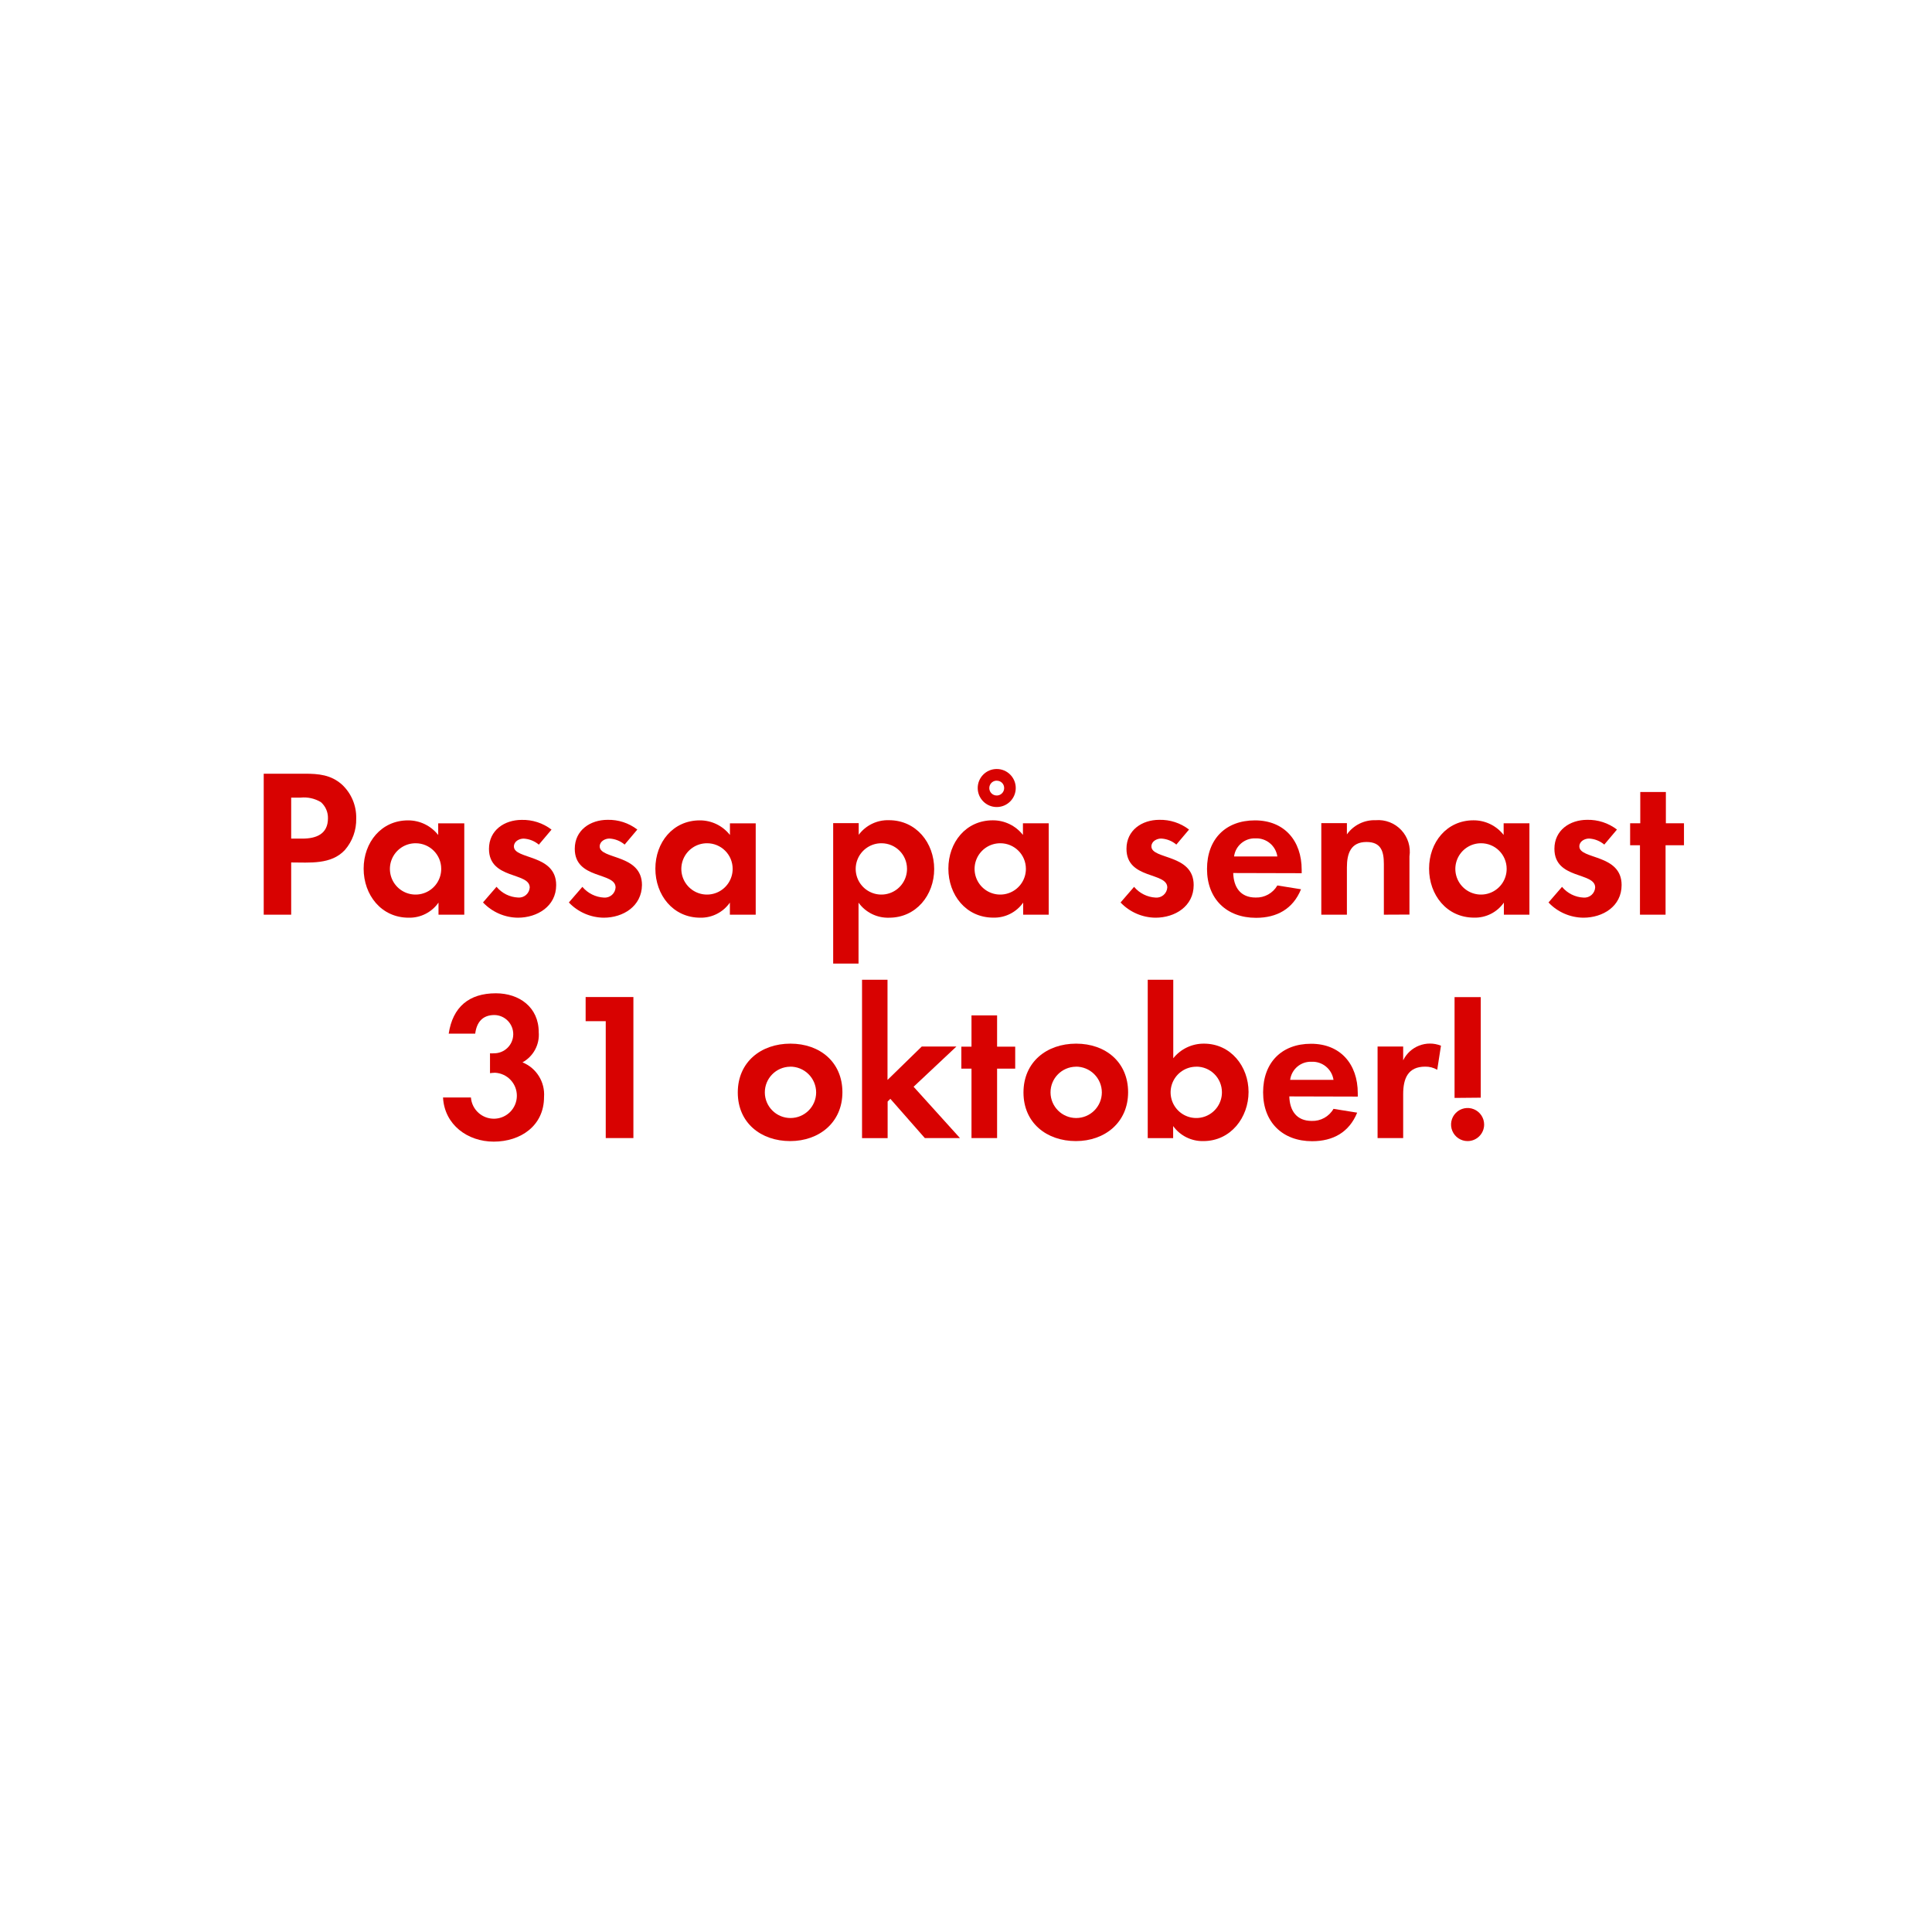
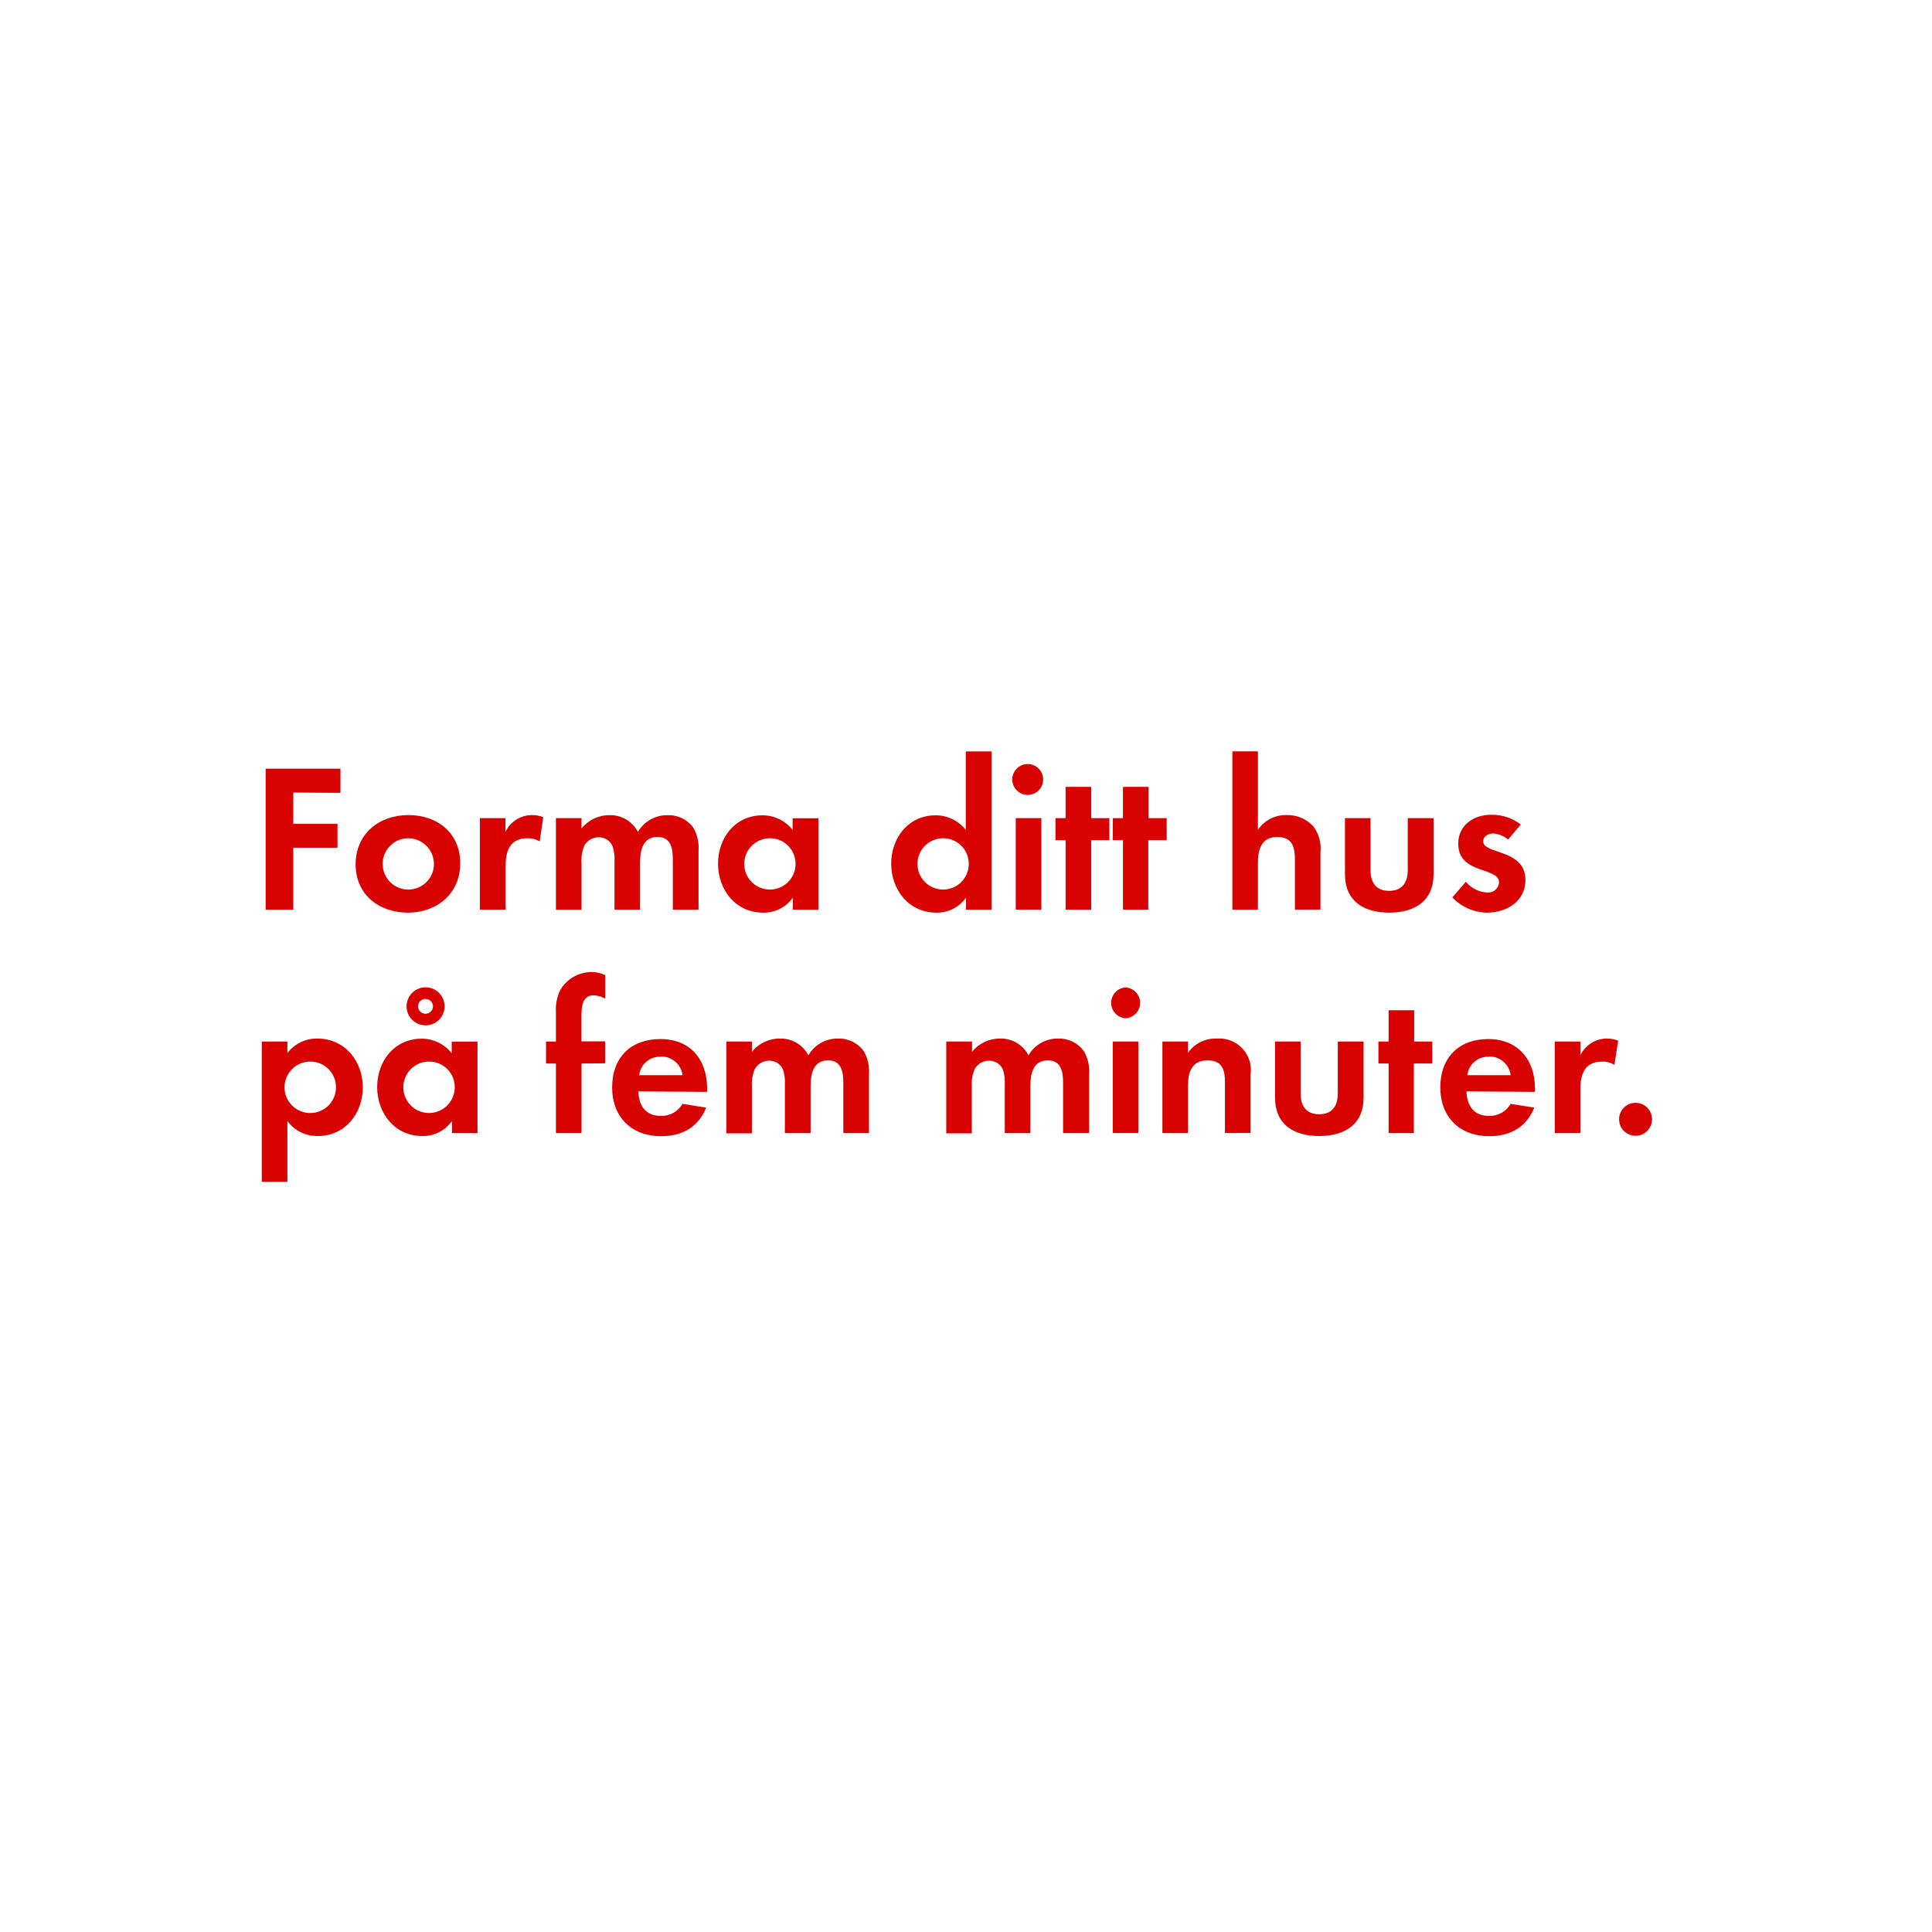
<svg xmlns="http://www.w3.org/2000/svg" id="Layer_1" data-name="Layer 1" viewBox="0 0 320 320">
  <defs>
    <style>.cls-1{fill:#d80201;}</style>
  </defs>
-   <path class="cls-1" d="M57.12,140.79c-2.27,2.45-5.84,2.06-8.89,2.06v8.65H43.68V128.15h6.79c2.31,0,4.34.18,6.16,1.79A7.42,7.42,0,0,1,59,135.57,7.66,7.66,0,0,1,57.12,140.79Zm-4-7.95a5.42,5.42,0,0,0-3.32-.73H48.23v6.79h1.86c2.27,0,4.23-.74,4.23-3.36A3.45,3.45,0,0,0,53.13,132.84Z" />
-   <path class="cls-1" d="M72.63,151.5v-2A5.86,5.86,0,0,1,67.69,152c-4.55,0-7.46-3.78-7.46-8.12s2.91-8,7.35-8a6.32,6.32,0,0,1,5,2.42v-1.93H76.9V151.5Zm-3.78-11.83a4.25,4.25,0,1,0,4.23,4.23A4.23,4.23,0,0,0,68.85,139.67Z" />
-   <path class="cls-1" d="M85.78,152A8.06,8.06,0,0,1,80,149.47l2.24-2.59a4.92,4.92,0,0,0,3.57,1.78A1.78,1.78,0,0,0,87.74,147c0-2.59-6.75-1.29-6.75-6.4,0-3.08,2.55-4.8,5.42-4.8a7.81,7.81,0,0,1,4.94,1.61l-2.1,2.49a4.26,4.26,0,0,0-2.52-1c-.74,0-1.61.46-1.61,1.3,0,2.2,7,1.22,7,6.4C92.12,150.1,89,152,85.78,152Z" />
-   <path class="cls-1" d="M100,152a8.1,8.1,0,0,1-5.78-2.52l2.24-2.59a5,5,0,0,0,3.57,1.78,1.79,1.79,0,0,0,1.93-1.68c0-2.59-6.76-1.29-6.76-6.4,0-3.08,2.56-4.8,5.43-4.8a7.78,7.78,0,0,1,4.93,1.61l-2.1,2.49a4.21,4.21,0,0,0-2.52-1c-.73,0-1.61.46-1.61,1.3,0,2.2,7,1.22,7,6.4C106.29,150.1,103.21,152,100,152Z" />
-   <path class="cls-1" d="M120.89,151.5v-2A5.84,5.84,0,0,1,116,152c-4.55,0-7.45-3.78-7.45-8.12s2.9-8,7.35-8a6.3,6.3,0,0,1,5,2.42v-1.93h4.27V151.5Zm-3.78-11.83a4.25,4.25,0,1,0,4.24,4.23A4.23,4.23,0,0,0,117.11,139.67Z" />
-   <path class="cls-1" d="M147.28,152a6,6,0,0,1-5.08-2.49v10.09H138V136.34h4.23v1.93a6,6,0,0,1,5-2.42c4.52,0,7.5,3.75,7.5,8.09S151.72,152,147.28,152ZM146,139.67a4.25,4.25,0,1,0,4.23,4.23A4.23,4.23,0,0,0,146,139.67Z" />
-   <path class="cls-1" d="M169.47,151.5v-2a5.86,5.86,0,0,1-4.94,2.49c-4.55,0-7.45-3.78-7.45-8.12s2.9-8,7.35-8a6.31,6.31,0,0,1,5,2.42v-1.93h4.27V151.5Zm-3.78-11.83a4.25,4.25,0,1,0,4.23,4.23A4.23,4.23,0,0,0,165.69,139.67Zm-.6-6a3.15,3.15,0,0,1,0-6.3,3.15,3.15,0,0,1,0,6.3Zm0-4.37a1.23,1.23,0,1,0,1.23,1.22A1.2,1.2,0,0,0,165.09,129.31Z" />
-   <path class="cls-1" d="M191.38,152a8.1,8.1,0,0,1-5.78-2.52l2.24-2.59a5,5,0,0,0,3.57,1.78,1.79,1.79,0,0,0,1.93-1.68c0-2.59-6.76-1.29-6.76-6.4,0-3.08,2.56-4.8,5.43-4.8a7.78,7.78,0,0,1,4.93,1.61l-2.1,2.49a4.21,4.21,0,0,0-2.52-1c-.73,0-1.61.46-1.61,1.3,0,2.2,7,1.22,7,6.4C197.71,150.1,194.63,152,191.38,152Z" />
-   <path class="cls-1" d="M204.26,144.6c.07,2.35,1.19,4.06,3.71,4.06a4,4,0,0,0,3.6-2l3.92.63c-1.33,3.26-4,4.73-7.45,4.73-4.9,0-8.12-3.15-8.12-8.09s3.08-8.05,7.94-8.05,7.74,3.36,7.74,8.19v.56Zm3.67-5.74a3.44,3.44,0,0,0-3.53,3h7.17A3.51,3.51,0,0,0,207.93,138.86Z" />
-   <path class="cls-1" d="M229.21,151.5v-8.4c0-2.07-.45-3.64-2.87-3.64-2.62,0-3.25,1.92-3.25,4.2v7.84h-4.24V136.34h4.24v1.86a5.6,5.6,0,0,1,4.76-2.35,5.23,5.23,0,0,1,5.6,6v9.63Z" />
-   <path class="cls-1" d="M249.09,151.5v-2a5.84,5.84,0,0,1-4.93,2.49c-4.55,0-7.46-3.78-7.46-8.12s2.91-8,7.35-8a6.3,6.3,0,0,1,5,2.42v-1.93h4.27V151.5Zm-3.78-11.83a4.25,4.25,0,1,0,4.24,4.23A4.23,4.23,0,0,0,245.31,139.67Z" />
-   <path class="cls-1" d="M262.25,152a8.06,8.06,0,0,1-5.77-2.52l2.24-2.59a4.92,4.92,0,0,0,3.57,1.78,1.78,1.78,0,0,0,1.92-1.68c0-2.59-6.75-1.29-6.75-6.4,0-3.08,2.55-4.8,5.42-4.8a7.83,7.83,0,0,1,4.94,1.61l-2.1,2.49a4.26,4.26,0,0,0-2.52-1c-.74,0-1.61.46-1.61,1.3,0,2.2,7,1.22,7,6.4C268.59,150.1,265.51,152,262.25,152Z" />
-   <path class="cls-1" d="M275.87,140V151.5h-4.24V140H270v-3.64h1.68v-5.18h4.24v5.18h3V140Z" />
-   <path class="cls-1" d="M81.78,189.09c-4.34,0-8.16-2.8-8.4-7.31H78a3.81,3.81,0,1,0,4-4.1,7.93,7.93,0,0,0-.84.07v-3.29a3.33,3.33,0,0,0,.63,0,3.17,3.17,0,1,0,.1-6.34c-2,0-2.94,1.23-3.18,3.08H74.32c.67-4.41,3.36-6.68,7.81-6.68,3.88,0,7.1,2.31,7.1,6.44a5.2,5.2,0,0,1-2.69,5,5.74,5.74,0,0,1,3.57,5.74C90.11,186.47,86.22,189.09,81.78,189.09Z" />
-   <path class="cls-1" d="M100.33,188.5V169.14H97v-4h7.91V188.5Z" />
-   <path class="cls-1" d="M130.88,189c-4.83,0-8.68-3-8.68-8.05s3.85-8.09,8.72-8.09,8.61,3.05,8.61,8.05S135.68,189,130.88,189Zm0-12.32a4.25,4.25,0,1,0,4.3,4.27A4.28,4.28,0,0,0,130.85,176.67Z" />
-   <path class="cls-1" d="M153.18,188.5,147.47,182l-.45.45v6.06h-4.24V162.28H147v16.59l5.67-5.53h5.74L151.32,180,159,188.5Z" />
-   <path class="cls-1" d="M165.15,177V188.5h-4.24V177h-1.68v-3.64h1.68v-5.18h4.24v5.18h3V177Z" />
-   <path class="cls-1" d="M178.2,189c-4.83,0-8.68-3-8.68-8.05s3.85-8.09,8.72-8.09,8.61,3.05,8.61,8.05S183,189,178.2,189Zm0-12.32a4.25,4.25,0,1,0,4.3,4.27A4.28,4.28,0,0,0,178.17,176.67Z" />
-   <path class="cls-1" d="M199.31,189a6,6,0,0,1-5-2.49v2H190.1V162.28h4.23v13a6.45,6.45,0,0,1,5.08-2.42c4.45,0,7.39,3.78,7.39,8S203.86,189,199.31,189Zm-1.16-12.32a4.25,4.25,0,1,0,4.24,4.23A4.23,4.23,0,0,0,198.15,176.67Z" />
-   <path class="cls-1" d="M213.55,181.6c.07,2.35,1.19,4.06,3.71,4.06a4,4,0,0,0,3.61-2l3.92.63c-1.33,3.26-4,4.73-7.46,4.73-4.9,0-8.12-3.15-8.12-8.09s3.08-8.05,7.94-8.05,7.74,3.36,7.74,8.19v.56Zm3.68-5.74a3.44,3.44,0,0,0-3.54,3h7.18A3.52,3.52,0,0,0,217.23,175.86Z" />
-   <path class="cls-1" d="M238.05,177.19a3.8,3.8,0,0,0-2-.52c-2.87,0-3.64,2-3.64,4.55v7.28h-4.24V173.34h4.24v2.28a4.93,4.93,0,0,1,6.26-2.42Z" />
-   <path class="cls-1" d="M243.09,189a2.74,2.74,0,1,1,2.73-2.74A2.74,2.74,0,0,1,243.09,189Zm-2.17-7.15V165.15h4.34v16.66Z" />
+   <path class="cls-1" d="M48.58,131.27v5.19H55.9v3.95H48.58v10.26H44V127.32H56.39v4Z" />
+   <path class="cls-1" d="M67.58,151.16c-4.83,0-8.68-3-8.68-8S62.75,135,67.62,135s8.61,3,8.61,8S72.38,151.16,67.58,151.16Zm0-12.32a4.25,4.25,0,1,0,4.3,4.27A4.28,4.28,0,0,0,67.55,138.84Z" />
+   <path class="cls-1" d="M89.39,139.36a3.8,3.8,0,0,0-2-.52c-2.87,0-3.64,2-3.64,4.55v7.28H79.48V135.51h4.24v2.28A4.86,4.86,0,0,1,88.13,135a4.94,4.94,0,0,1,1.85.35Z" />
+   <path class="cls-1" d="M111.44,150.67v-8.3c0-1.78-.28-3.74-2.52-3.74-2.49,0-2.91,2.27-2.91,4.27v7.77h-4.23v-8a6.65,6.65,0,0,0-.32-2.52,2.44,2.44,0,0,0-2.27-1.47A2.75,2.75,0,0,0,96.81,140a6.26,6.26,0,0,0-.49,2.91v7.77H92.08V135.51h4.24v1.72a5.8,5.8,0,0,1,4.62-2.21,5.13,5.13,0,0,1,4.72,2.77,5.59,5.59,0,0,1,5-2.77,5,5,0,0,1,4.24,2.17,6.7,6.7,0,0,1,.8,3.68v9.8Z" />
+   <path class="cls-1" d="M131.32,150.67v-2a5.86,5.86,0,0,1-4.94,2.49c-4.55,0-7.45-3.78-7.45-8.12s2.9-8,7.35-8a6.31,6.31,0,0,1,5,2.42v-1.93h4.27v15.16Zm-3.78-11.83a4.25,4.25,0,1,0,4.23,4.23A4.23,4.23,0,0,0,127.54,138.84Z" />
+   <path class="cls-1" d="M160,150.67v-2a5.84,5.84,0,0,1-4.93,2.49c-4.55,0-7.46-3.78-7.46-8.12s2.91-8,7.35-8a6.3,6.3,0,0,1,5,2.42v-13h4.27v26.22Zm-3.78-11.83a4.25,4.25,0,1,0,4.24,4.23A4.23,4.23,0,0,0,156.2,138.84Z" />
+   <path class="cls-1" d="M170.38,131.66a2.56,2.56,0,1,1,0-5.11,2.56,2.56,0,0,1,0,5.11Zm-2.14,19V135.51h4.24v15.16Z" />
+   <path class="cls-1" d="M180.74,139.15v11.52H176.5V139.15h-1.68v-3.64h1.68v-5.18h4.24v5.18h3v3.64Z" />
+   <path class="cls-1" d="M190.19,139.15v11.52H186V139.15h-1.68v-3.64H186v-5.18h4.24v5.18h3v3.64Z" />
+   <path class="cls-1" d="M214.48,150.67v-8.3c0-2.1-.46-3.74-2.91-3.74-2.62,0-3.22,2-3.22,4.27v7.77h-4.23V124.45h4.23v13a5.54,5.54,0,0,1,4.76-2.45,5.75,5.75,0,0,1,4.41,1.86,6,6,0,0,1,1.19,4.27v9.52Z" />
+   <path class="cls-1" d="M230.08,151.16c-4.16,0-7.31-1.86-7.31-6.37v-9.28H227v8.58c0,2.06.88,3.46,3.08,3.46s3.09-1.4,3.09-3.46v-8.58h4.27v9.28C237.44,149.3,234.25,151.16,230.08,151.16Z" />
+   <path class="cls-1" d="M246.32,151.16a8.06,8.06,0,0,1-5.77-2.52l2.24-2.59a4.92,4.92,0,0,0,3.57,1.78,1.79,1.79,0,0,0,1.93-1.68c0-2.59-6.76-1.29-6.76-6.4,0-3.08,2.55-4.8,5.43-4.8a7.8,7.8,0,0,1,4.93,1.61l-2.1,2.49a4.26,4.26,0,0,0-2.52-1c-.74,0-1.61.46-1.61,1.3,0,2.2,7,1.22,7,6.4C252.66,149.27,249.58,151.16,246.32,151.16Z" />
+   <path class="cls-1" d="M52.67,188.16a6.06,6.06,0,0,1-5.07-2.49v10.08H43.36V172.51H47.6v1.92a6.06,6.06,0,0,1,5-2.41c4.51,0,7.49,3.74,7.49,8.09S57.12,188.16,52.67,188.16Zm-1.26-12.33a4.26,4.26,0,1,0,4.24,4.24A4.23,4.23,0,0,0,51.41,175.83Z" />
+   <path class="cls-1" d="M74.86,187.67v-2a5.84,5.84,0,0,1-4.93,2.49c-4.55,0-7.46-3.78-7.46-8.12s2.91-8,7.35-8a6.32,6.32,0,0,1,5,2.41v-1.92h4.27v15.16Zm-3.78-11.84a4.26,4.26,0,1,0,4.24,4.24A4.23,4.23,0,0,0,71.08,175.83Zm-.59-6a3.15,3.15,0,1,1,0-6.3,3.15,3.15,0,1,1,0,6.3Zm0-4.38a1.23,1.23,0,1,0,1.22,1.23A1.2,1.2,0,0,0,70.49,165.47Z" />
+   <path class="cls-1" d="M96.32,176.15v11.52H92.08V176.15H90.44v-3.64h1.64v-4.87a7.35,7.35,0,0,1,.67-3.57A6,6,0,0,1,98,161a5,5,0,0,1,2.24.52v3.89a4.18,4.18,0,0,0-1.93-.56c-1.89,0-2,2-2,3.39v4.24h3.92v3.64Z" />
+   <path class="cls-1" d="M105.73,180.77c.07,2.35,1.19,4.06,3.71,4.06a4,4,0,0,0,3.61-2l3.92.63c-1.33,3.26-4,4.73-7.46,4.73-4.9,0-8.12-3.15-8.12-8.09s3.08-8,8-8,7.73,3.36,7.73,8.19v.56Zm3.68-5.74a3.44,3.44,0,0,0-3.54,3.05h7.18A3.52,3.52,0,0,0,109.41,175Z" />
+   <path class="cls-1" d="M139.68,187.67v-8.3c0-1.79-.28-3.74-2.52-3.74-2.48,0-2.9,2.27-2.9,4.27v7.77H130v-8a6.91,6.91,0,0,0-.31-2.53,2.47,2.47,0,0,0-2.28-1.46,2.77,2.77,0,0,0-2.38,1.36,6.37,6.37,0,0,0-.49,2.91v7.77h-4.23V172.51h4.23v1.71a5.84,5.84,0,0,1,4.62-2.2,5.14,5.14,0,0,1,4.73,2.77,5.59,5.59,0,0,1,5-2.77,5,5,0,0,1,4.23,2.17,6.71,6.71,0,0,1,.81,3.68v9.8Z" />
+   <path class="cls-1" d="M176.08,187.67v-8.3c0-1.79-.28-3.74-2.52-3.74-2.48,0-2.9,2.27-2.9,4.27v7.77h-4.24v-8a6.91,6.91,0,0,0-.31-2.53,2.47,2.47,0,0,0-2.28-1.46,2.77,2.77,0,0,0-2.38,1.36,6.37,6.37,0,0,0-.49,2.91v7.77h-4.23V172.51H161v1.71a5.84,5.84,0,0,1,4.62-2.2,5.14,5.14,0,0,1,4.73,2.77,5.59,5.59,0,0,1,5-2.77,5,5,0,0,1,4.23,2.17,6.71,6.71,0,0,1,.81,3.68v9.8Z" />
+   <path class="cls-1" d="M186.44,168.66a2.56,2.56,0,0,1,0-5.11,2.56,2.56,0,0,1,0,5.11Zm-2.13,19V172.51h4.23v15.16Z" />
+   <path class="cls-1" d="M202.89,187.67v-8.4c0-2.07-.45-3.64-2.87-3.64-2.62,0-3.25,1.92-3.25,4.2v7.84h-4.24V172.51h4.24v1.86a5.57,5.57,0,0,1,4.76-2.35,5.23,5.23,0,0,1,5.6,6v9.63Z" />
+   <path class="cls-1" d="M218.5,188.16c-4.16,0-7.31-1.86-7.31-6.37v-9.28h4.23v8.58c0,2.06.88,3.46,3.08,3.46s3.08-1.4,3.08-3.46v-8.58h4.27v9.28C225.85,186.3,222.67,188.16,218.5,188.16Z" />
+   <path class="cls-1" d="M234.18,176.15v11.52H230V176.15h-1.69v-3.64H230v-5.18h4.23v5.18h3v3.64Z" />
+   <path class="cls-1" d="M242.9,180.77c.07,2.35,1.19,4.06,3.71,4.06a4,4,0,0,0,3.6-2l3.92.63c-1.33,3.26-4,4.73-7.45,4.73-4.9,0-8.12-3.15-8.12-8.09s3.08-8,7.94-8,7.74,3.36,7.74,8.19v.56Zm3.67-5.74a3.44,3.44,0,0,0-3.53,3.05h7.17A3.51,3.51,0,0,0,246.57,175Z" />
+   <path class="cls-1" d="M267.4,176.36a3.72,3.72,0,0,0-2-.53c-2.87,0-3.64,2-3.64,4.56v7.28h-4.24V172.51h4.24v2.28a4.86,4.86,0,0,1,4.41-2.77,4.94,4.94,0,0,1,1.85.35Z" />
+   <path class="cls-1" d="M270.89,188.12a2.73,2.73,0,1,1,2.74-2.73A2.72,2.72,0,0,1,270.89,188.12Z" />
</svg>
